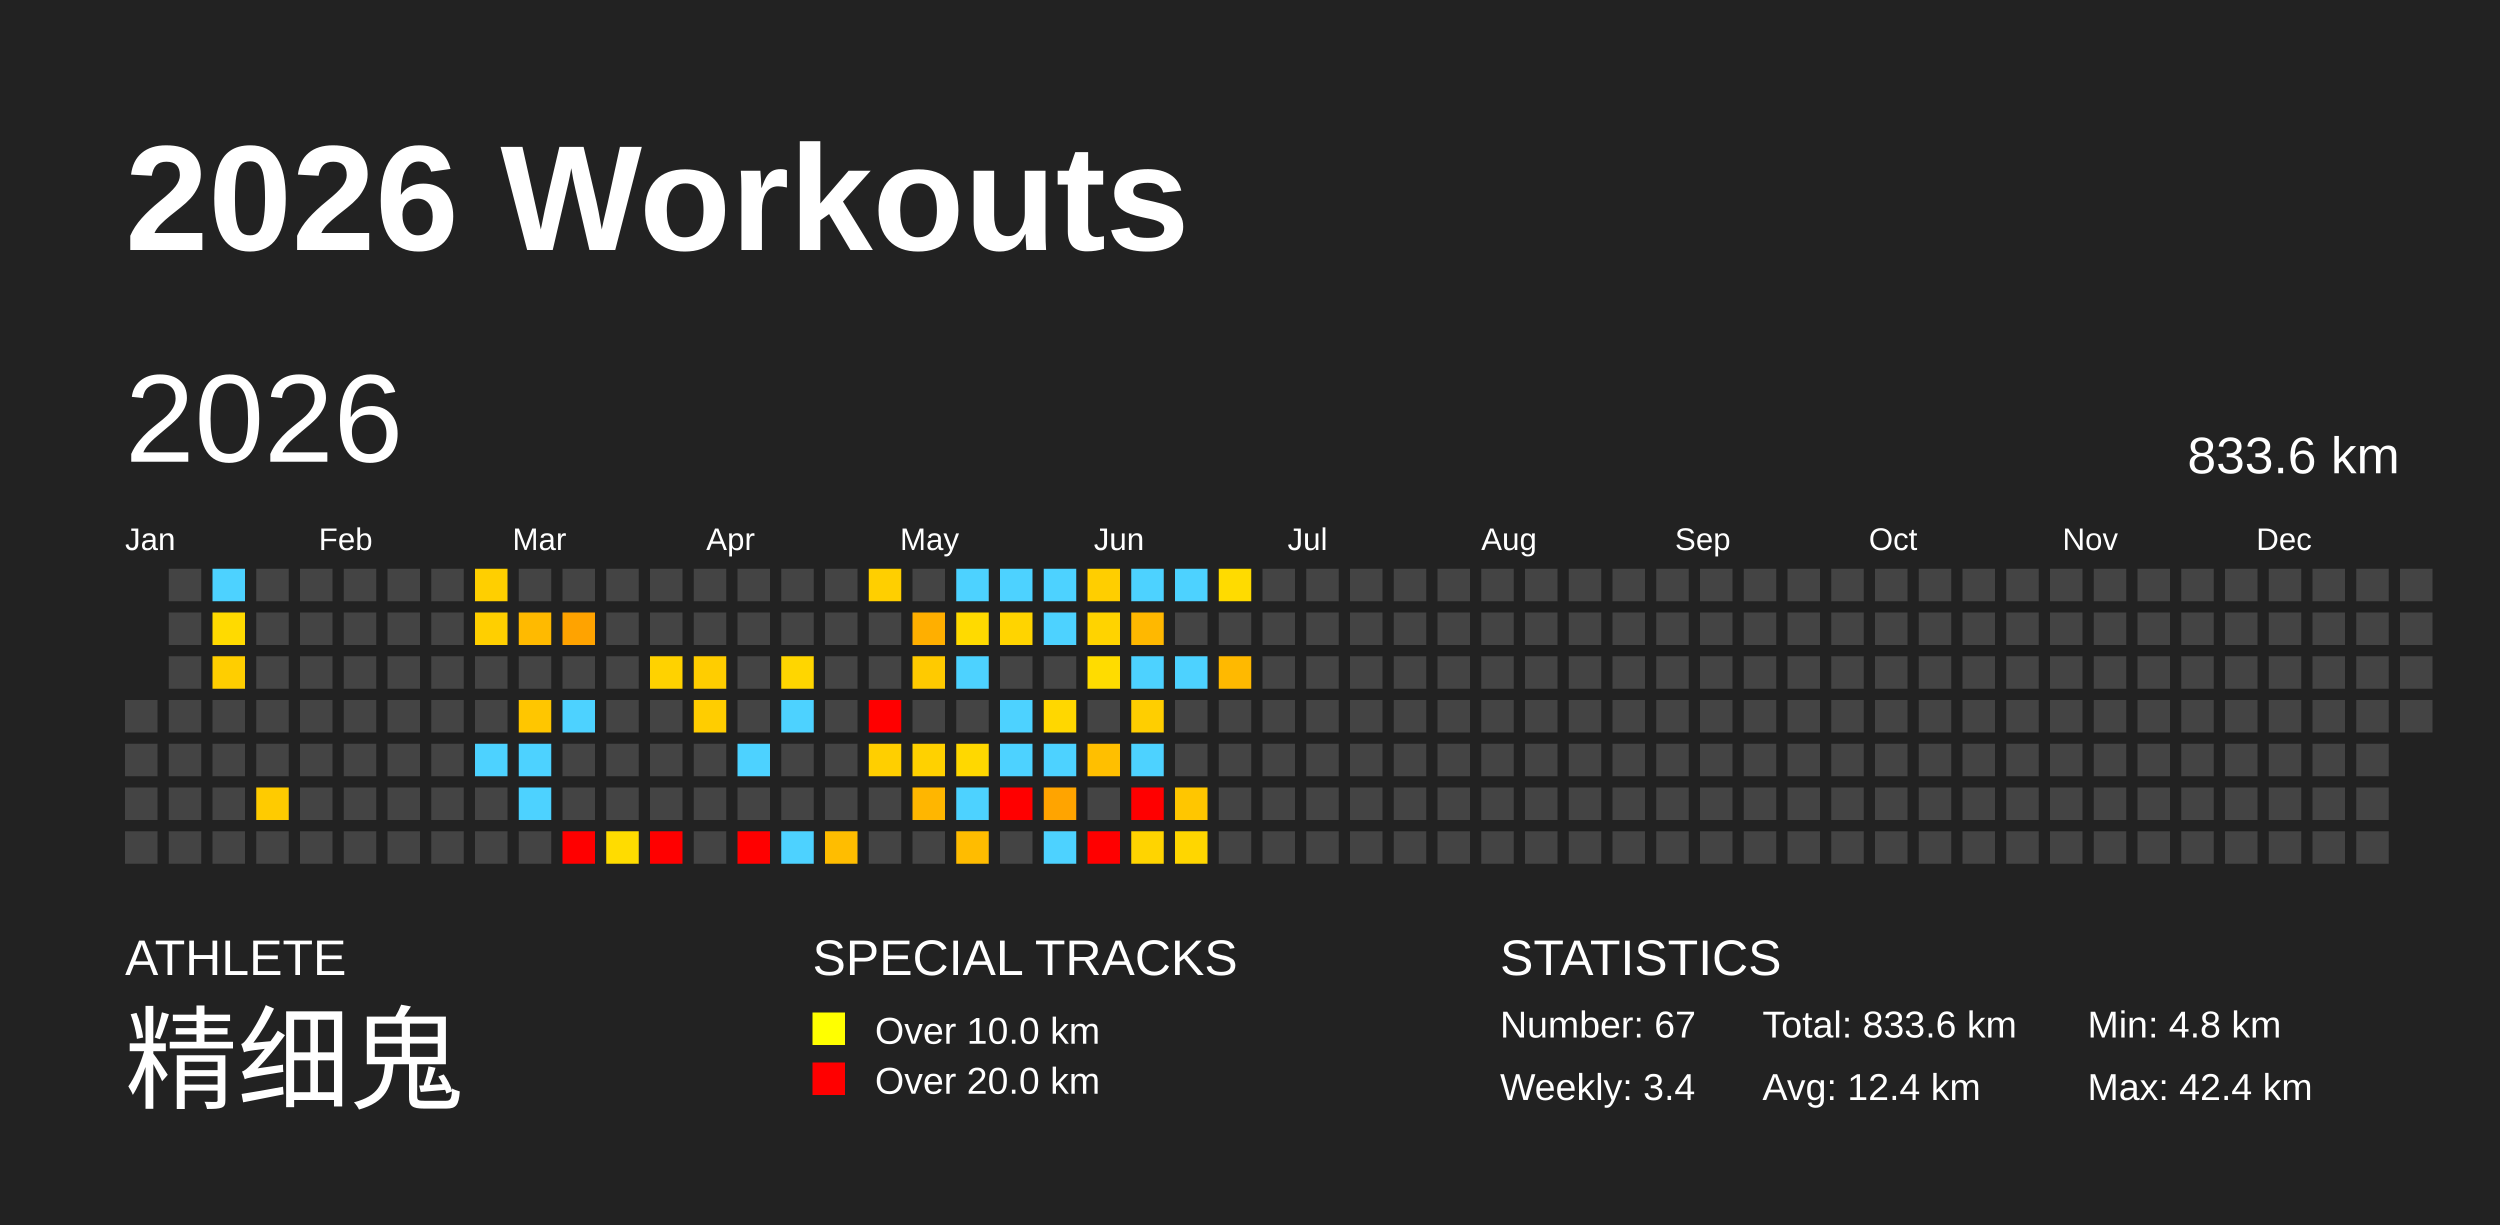
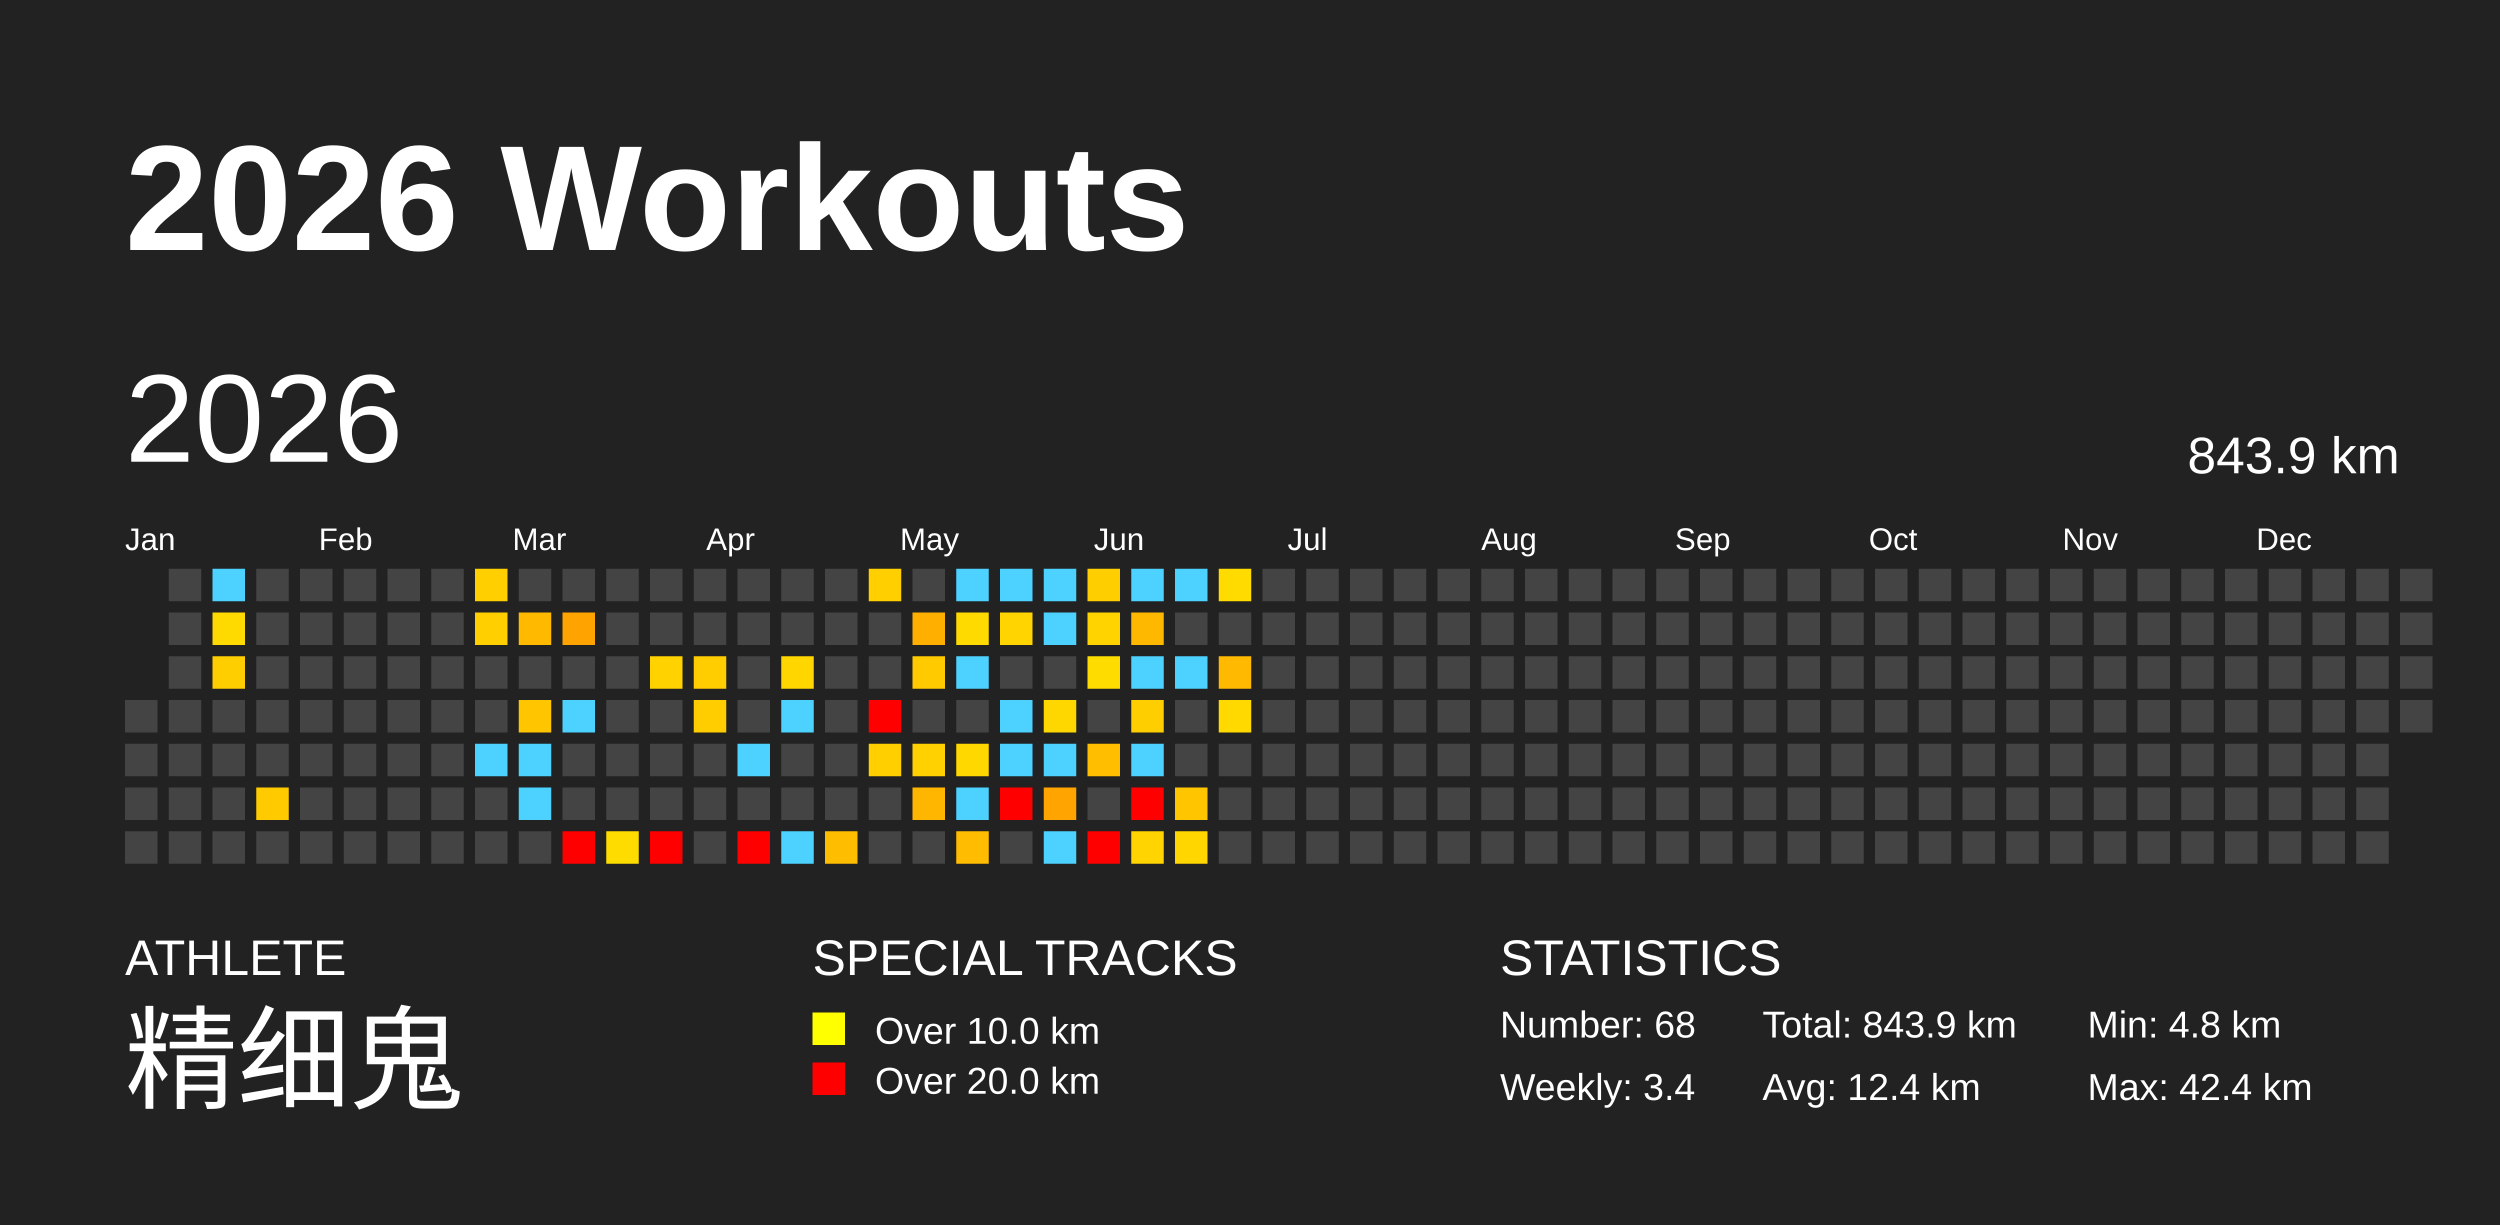
<svg xmlns="http://www.w3.org/2000/svg" baseProfile="full" height="98mm" version="1.1" viewBox="0,0,200,98" width="200mm">
  <defs />
  <rect fill="#222222" height="98" width="200" x="0" y="0" />
  <text fill="#FFFFFF" style="font-size:12px; font-family:Arial; font-weight:bold;" x="10" y="20">2026 Workouts</text>
  <text fill="#FFFFFF" style="font-size:4px; font-family:Arial" x="10" y="78">ATHLETE</text>
  <text fill="#FFFFFF" style="font-size:9px; font-family:Arial" x="10" y="88">精细鬼</text>
  <text fill="#FFFFFF" style="font-size:4px; font-family:Arial" x="65" y="78">SPECIAL TRACKS</text>
  <rect fill="yellow" height="2.6" width="2.6" x="65" y="81" />
  <text fill="#FFFFFF" style="font-size:3px; font-family:Arial" x="70" y="83.5">Over 10.0 km</text>
  <rect fill="red" height="2.6" width="2.6" x="65" y="85" />
  <text fill="#FFFFFF" style="font-size:3px; font-family:Arial" x="70" y="87.5">Over 20.0 km</text>
  <text fill="#FFFFFF" style="font-size:4px; font-family:Arial" x="120" y="78">STATISTICS</text>
-   <text fill="#FFFFFF" style="font-size:3px; font-family:Arial" x="120" y="83">Number: 67</text>
+   <text fill="#FFFFFF" style="font-size:3px; font-family:Arial" x="120" y="83">Number: 68</text>
  <text fill="#FFFFFF" style="font-size:3px; font-family:Arial" x="120" y="88">Weekly: 3.4</text>
-   <text fill="#FFFFFF" style="font-size:3px; font-family:Arial" x="141" y="83">Total: 833.6 km</text>
+   <text fill="#FFFFFF" style="font-size:3px; font-family:Arial" x="141" y="83">Total: 843.9 km</text>
  <text fill="#FFFFFF" style="font-size:3px; font-family:Arial" x="141" y="88">Avg: 12.4 km</text>
  <text fill="#FFFFFF" style="font-size:3px; font-family:Arial" x="167" y="83">Min: 4.8 km</text>
  <text fill="#FFFFFF" style="font-size:3px; font-family:Arial" x="167" y="88">Max: 42.4 km</text>
  <text dominant-baseline="hanging" fill="#FFFFFF" style="font-size:10.0px; font-family:Arial;" x="10" y="30">2026</text>
-   <text dominant-baseline="hanging" fill="#FFFFFF" style="font-size:4.125px; font-family:Arial;" x="175" y="35">833.6 km</text>
+   <text dominant-baseline="hanging" fill="#FFFFFF" style="font-size:4.125px; font-family:Arial;" x="175" y="35">843.9 km</text>
  <text fill="#FFFFFF" style="font-size:2.5px; font-family:Arial" x="10.0" y="44">Jan</text>
  <text fill="#FFFFFF" style="font-size:2.5px; font-family:Arial" x="25.5" y="44">Feb</text>
  <text fill="#FFFFFF" style="font-size:2.5px; font-family:Arial" x="41.0" y="44">Mar</text>
  <text fill="#FFFFFF" style="font-size:2.5px; font-family:Arial" x="56.5" y="44">Apr</text>
  <text fill="#FFFFFF" style="font-size:2.5px; font-family:Arial" x="72.0" y="44">May</text>
  <text fill="#FFFFFF" style="font-size:2.5px; font-family:Arial" x="87.5" y="44">Jun</text>
  <text fill="#FFFFFF" style="font-size:2.5px; font-family:Arial" x="103.0" y="44">Jul</text>
  <text fill="#FFFFFF" style="font-size:2.5px; font-family:Arial" x="118.5" y="44">Aug</text>
  <text fill="#FFFFFF" style="font-size:2.5px; font-family:Arial" x="134.0" y="44">Sep</text>
  <text fill="#FFFFFF" style="font-size:2.5px; font-family:Arial" x="149.5" y="44">Oct</text>
  <text fill="#FFFFFF" style="font-size:2.5px; font-family:Arial" x="165.0" y="44">Nov</text>
  <text fill="#FFFFFF" style="font-size:2.5px; font-family:Arial" x="180.5" y="44">Dec</text>
  <rect fill="#444444" height="2.6" width="2.6" x="10.0" y="56.0" />
  <rect fill="#444444" height="2.6" width="2.6" x="10.0" y="59.5" />
  <rect fill="#444444" height="2.6" width="2.6" x="10.0" y="63.0" />
  <rect fill="#444444" height="2.6" width="2.6" x="10.0" y="66.5" />
  <rect fill="#444444" height="2.6" width="2.6" x="13.5" y="45.5" />
  <rect fill="#444444" height="2.6" width="2.6" x="13.5" y="49.0" />
  <rect fill="#444444" height="2.6" width="2.6" x="13.5" y="52.5" />
  <rect fill="#444444" height="2.6" width="2.6" x="13.5" y="56.0" />
  <rect fill="#444444" height="2.6" width="2.6" x="13.5" y="59.5" />
  <rect fill="#444444" height="2.6" width="2.6" x="13.5" y="63.0" />
  <rect fill="#444444" height="2.6" width="2.6" x="13.5" y="66.5" />
  <rect fill="#4dd2ff" height="2.6" width="2.6" x="17.0" y="45.5" />
  <rect fill="#ffda00" height="2.6" width="2.6" x="17.0" y="49.0" />
  <rect fill="#ffce00" height="2.6" width="2.6" x="17.0" y="52.5" />
  <rect fill="#444444" height="2.6" width="2.6" x="17.0" y="56.0" />
  <rect fill="#444444" height="2.6" width="2.6" x="17.0" y="59.5" />
  <rect fill="#444444" height="2.6" width="2.6" x="17.0" y="63.0" />
  <rect fill="#444444" height="2.6" width="2.6" x="17.0" y="66.5" />
  <rect fill="#444444" height="2.6" width="2.6" x="20.5" y="45.5" />
  <rect fill="#444444" height="2.6" width="2.6" x="20.5" y="49.0" />
  <rect fill="#444444" height="2.6" width="2.6" x="20.5" y="52.5" />
  <rect fill="#444444" height="2.6" width="2.6" x="20.5" y="56.0" />
  <rect fill="#444444" height="2.6" width="2.6" x="20.5" y="59.5" />
  <rect fill="#ffcb00" height="2.6" width="2.6" x="20.5" y="63.0" />
  <rect fill="#444444" height="2.6" width="2.6" x="20.5" y="66.5" />
  <rect fill="#444444" height="2.6" width="2.6" x="24.0" y="45.5" />
  <rect fill="#444444" height="2.6" width="2.6" x="24.0" y="49.0" />
  <rect fill="#444444" height="2.6" width="2.6" x="24.0" y="52.5" />
  <rect fill="#444444" height="2.6" width="2.6" x="24.0" y="56.0" />
  <rect fill="#444444" height="2.6" width="2.6" x="24.0" y="59.5" />
  <rect fill="#444444" height="2.6" width="2.6" x="24.0" y="63.0" />
  <rect fill="#444444" height="2.6" width="2.6" x="24.0" y="66.5" />
  <rect fill="#444444" height="2.6" width="2.6" x="27.5" y="45.5" />
  <rect fill="#444444" height="2.6" width="2.6" x="27.5" y="49.0" />
  <rect fill="#444444" height="2.6" width="2.6" x="27.5" y="52.5" />
  <rect fill="#444444" height="2.6" width="2.6" x="27.5" y="56.0" />
  <rect fill="#444444" height="2.6" width="2.6" x="27.5" y="59.5" />
  <rect fill="#444444" height="2.6" width="2.6" x="27.5" y="63.0" />
  <rect fill="#444444" height="2.6" width="2.6" x="27.5" y="66.5" />
  <rect fill="#444444" height="2.6" width="2.6" x="31.0" y="45.5" />
  <rect fill="#444444" height="2.6" width="2.6" x="31.0" y="49.0" />
  <rect fill="#444444" height="2.6" width="2.6" x="31.0" y="52.5" />
  <rect fill="#444444" height="2.6" width="2.6" x="31.0" y="56.0" />
  <rect fill="#444444" height="2.6" width="2.6" x="31.0" y="59.5" />
  <rect fill="#444444" height="2.6" width="2.6" x="31.0" y="63.0" />
  <rect fill="#444444" height="2.6" width="2.6" x="31.0" y="66.5" />
  <rect fill="#444444" height="2.6" width="2.6" x="34.5" y="45.5" />
  <rect fill="#444444" height="2.6" width="2.6" x="34.5" y="49.0" />
  <rect fill="#444444" height="2.6" width="2.6" x="34.5" y="52.5" />
  <rect fill="#444444" height="2.6" width="2.6" x="34.5" y="56.0" />
  <rect fill="#444444" height="2.6" width="2.6" x="34.5" y="59.5" />
  <rect fill="#444444" height="2.6" width="2.6" x="34.5" y="63.0" />
  <rect fill="#444444" height="2.6" width="2.6" x="34.5" y="66.5" />
  <rect fill="#ffcf00" height="2.6" width="2.6" x="38.0" y="45.5" />
  <rect fill="#ffcf00" height="2.6" width="2.6" x="38.0" y="49.0" />
  <rect fill="#444444" height="2.6" width="2.6" x="38.0" y="52.5" />
  <rect fill="#444444" height="2.6" width="2.6" x="38.0" y="56.0" />
  <rect fill="#4dd2ff" height="2.6" width="2.6" x="38.0" y="59.5" />
  <rect fill="#444444" height="2.6" width="2.6" x="38.0" y="63.0" />
  <rect fill="#444444" height="2.6" width="2.6" x="38.0" y="66.5" />
  <rect fill="#444444" height="2.6" width="2.6" x="41.5" y="45.5" />
  <rect fill="#ffba00" height="2.6" width="2.6" x="41.5" y="49.0" />
  <rect fill="#444444" height="2.6" width="2.6" x="41.5" y="52.5" />
  <rect fill="#ffc600" height="2.6" width="2.6" x="41.5" y="56.0" />
  <rect fill="#4dd2ff" height="2.6" width="2.6" x="41.5" y="59.5" />
  <rect fill="#4dd2ff" height="2.6" width="2.6" x="41.5" y="63.0" />
  <rect fill="#444444" height="2.6" width="2.6" x="41.5" y="66.5" />
  <rect fill="#444444" height="2.6" width="2.6" x="45.0" y="45.5" />
  <rect fill="#ffa300" height="2.6" width="2.6" x="45.0" y="49.0" />
  <rect fill="#444444" height="2.6" width="2.6" x="45.0" y="52.5" />
  <rect fill="#4dd2ff" height="2.6" width="2.6" x="45.0" y="56.0" />
  <rect fill="#444444" height="2.6" width="2.6" x="45.0" y="59.5" />
  <rect fill="#444444" height="2.6" width="2.6" x="45.0" y="63.0" />
  <rect fill="red" height="2.6" width="2.6" x="45.0" y="66.5" />
  <rect fill="#444444" height="2.6" width="2.6" x="48.5" y="45.5" />
  <rect fill="#444444" height="2.6" width="2.6" x="48.5" y="49.0" />
  <rect fill="#444444" height="2.6" width="2.6" x="48.5" y="52.5" />
  <rect fill="#444444" height="2.6" width="2.6" x="48.5" y="56.0" />
  <rect fill="#444444" height="2.6" width="2.6" x="48.5" y="59.5" />
  <rect fill="#444444" height="2.6" width="2.6" x="48.5" y="63.0" />
  <rect fill="#ffdc00" height="2.6" width="2.6" x="48.5" y="66.5" />
  <rect fill="#444444" height="2.6" width="2.6" x="52.0" y="45.5" />
  <rect fill="#444444" height="2.6" width="2.6" x="52.0" y="49.0" />
  <rect fill="#ffd200" height="2.6" width="2.6" x="52.0" y="52.5" />
  <rect fill="#444444" height="2.6" width="2.6" x="52.0" y="56.0" />
  <rect fill="#444444" height="2.6" width="2.6" x="52.0" y="59.5" />
  <rect fill="#444444" height="2.6" width="2.6" x="52.0" y="63.0" />
  <rect fill="red" height="2.6" width="2.6" x="52.0" y="66.5" />
  <rect fill="#444444" height="2.6" width="2.6" x="55.5" y="45.5" />
  <rect fill="#444444" height="2.6" width="2.6" x="55.5" y="49.0" />
  <rect fill="#ffcd00" height="2.6" width="2.6" x="55.5" y="52.5" />
  <rect fill="#ffcd00" height="2.6" width="2.6" x="55.5" y="56.0" />
  <rect fill="#444444" height="2.6" width="2.6" x="55.5" y="59.5" />
  <rect fill="#444444" height="2.6" width="2.6" x="55.5" y="63.0" />
  <rect fill="#444444" height="2.6" width="2.6" x="55.5" y="66.5" />
  <rect fill="#444444" height="2.6" width="2.6" x="59.0" y="45.5" />
  <rect fill="#444444" height="2.6" width="2.6" x="59.0" y="49.0" />
  <rect fill="#444444" height="2.6" width="2.6" x="59.0" y="52.5" />
  <rect fill="#444444" height="2.6" width="2.6" x="59.0" y="56.0" />
  <rect fill="#4dd2ff" height="2.6" width="2.6" x="59.0" y="59.5" />
  <rect fill="#444444" height="2.6" width="2.6" x="59.0" y="63.0" />
  <rect fill="red" height="2.6" width="2.6" x="59.0" y="66.5" />
  <rect fill="#444444" height="2.6" width="2.6" x="62.5" y="45.5" />
  <rect fill="#444444" height="2.6" width="2.6" x="62.5" y="49.0" />
  <rect fill="#ffd600" height="2.6" width="2.6" x="62.5" y="52.5" />
  <rect fill="#4dd2ff" height="2.6" width="2.6" x="62.5" y="56.0" />
  <rect fill="#444444" height="2.6" width="2.6" x="62.5" y="59.5" />
  <rect fill="#444444" height="2.6" width="2.6" x="62.5" y="63.0" />
  <rect fill="#4dd2ff" height="2.6" width="2.6" x="62.5" y="66.5" />
  <rect fill="#444444" height="2.6" width="2.6" x="66.0" y="45.5" />
  <rect fill="#444444" height="2.6" width="2.6" x="66.0" y="49.0" />
  <rect fill="#444444" height="2.6" width="2.6" x="66.0" y="52.5" />
  <rect fill="#444444" height="2.6" width="2.6" x="66.0" y="56.0" />
  <rect fill="#444444" height="2.6" width="2.6" x="66.0" y="59.5" />
  <rect fill="#444444" height="2.6" width="2.6" x="66.0" y="63.0" />
  <rect fill="#ffbd00" height="2.6" width="2.6" x="66.0" y="66.5" />
  <rect fill="#ffcf00" height="2.6" width="2.6" x="69.5" y="45.5" />
  <rect fill="#444444" height="2.6" width="2.6" x="69.5" y="49.0" />
  <rect fill="#444444" height="2.6" width="2.6" x="69.5" y="52.5" />
  <rect fill="red" height="2.6" width="2.6" x="69.5" y="56.0" />
  <rect fill="#ffcf00" height="2.6" width="2.6" x="69.5" y="59.5" />
  <rect fill="#444444" height="2.6" width="2.6" x="69.5" y="63.0" />
  <rect fill="#444444" height="2.6" width="2.6" x="69.5" y="66.5" />
  <rect fill="#444444" height="2.6" width="2.6" x="73.0" y="45.5" />
  <rect fill="#ffaf00" height="2.6" width="2.6" x="73.0" y="49.0" />
  <rect fill="#ffca00" height="2.6" width="2.6" x="73.0" y="52.5" />
  <rect fill="#444444" height="2.6" width="2.6" x="73.0" y="56.0" />
  <rect fill="#ffd100" height="2.6" width="2.6" x="73.0" y="59.5" />
  <rect fill="#ffb600" height="2.6" width="2.6" x="73.0" y="63.0" />
  <rect fill="#444444" height="2.6" width="2.6" x="73.0" y="66.5" />
  <rect fill="#4dd2ff" height="2.6" width="2.6" x="76.5" y="45.5" />
  <rect fill="#ffda00" height="2.6" width="2.6" x="76.5" y="49.0" />
  <rect fill="#4dd2ff" height="2.6" width="2.6" x="76.5" y="52.5" />
  <rect fill="#444444" height="2.6" width="2.6" x="76.5" y="56.0" />
  <rect fill="#ffd800" height="2.6" width="2.6" x="76.5" y="59.5" />
  <rect fill="#4dd2ff" height="2.6" width="2.6" x="76.5" y="63.0" />
  <rect fill="#ffbc00" height="2.6" width="2.6" x="76.5" y="66.5" />
  <rect fill="#4dd2ff" height="2.6" width="2.6" x="80.0" y="45.5" />
  <rect fill="#ffd400" height="2.6" width="2.6" x="80.0" y="49.0" />
  <rect fill="#444444" height="2.6" width="2.6" x="80.0" y="52.5" />
  <rect fill="#4dd2ff" height="2.6" width="2.6" x="80.0" y="56.0" />
  <rect fill="#4dd2ff" height="2.6" width="2.6" x="80.0" y="59.5" />
  <rect fill="red" height="2.6" width="2.6" x="80.0" y="63.0" />
  <rect fill="#444444" height="2.6" width="2.6" x="80.0" y="66.5" />
  <rect fill="#4dd2ff" height="2.6" width="2.6" x="83.5" y="45.5" />
  <rect fill="#4dd2ff" height="2.6" width="2.6" x="83.5" y="49.0" />
  <rect fill="#444444" height="2.6" width="2.6" x="83.5" y="52.5" />
  <rect fill="#ffd700" height="2.6" width="2.6" x="83.5" y="56.0" />
  <rect fill="#4dd2ff" height="2.6" width="2.6" x="83.5" y="59.5" />
  <rect fill="#ffa400" height="2.6" width="2.6" x="83.5" y="63.0" />
  <rect fill="#4dd2ff" height="2.6" width="2.6" x="83.5" y="66.5" />
  <rect fill="#ffce00" height="2.6" width="2.6" x="87.0" y="45.5" />
  <rect fill="#ffd300" height="2.6" width="2.6" x="87.0" y="49.0" />
  <rect fill="#ffdc00" height="2.6" width="2.6" x="87.0" y="52.5" />
  <rect fill="#444444" height="2.6" width="2.6" x="87.0" y="56.0" />
  <rect fill="#ffbf00" height="2.6" width="2.6" x="87.0" y="59.5" />
  <rect fill="#444444" height="2.6" width="2.6" x="87.0" y="63.0" />
  <rect fill="red" height="2.6" width="2.6" x="87.0" y="66.5" />
  <rect fill="#4dd2ff" height="2.6" width="2.6" x="90.5" y="45.5" />
  <rect fill="#ffb800" height="2.6" width="2.6" x="90.5" y="49.0" />
  <rect fill="#4dd2ff" height="2.6" width="2.6" x="90.5" y="52.5" />
  <rect fill="#ffce00" height="2.6" width="2.6" x="90.5" y="56.0" />
  <rect fill="#4dd2ff" height="2.6" width="2.6" x="90.5" y="59.5" />
  <rect fill="red" height="2.6" width="2.6" x="90.5" y="63.0" />
  <rect fill="#ffd400" height="2.6" width="2.6" x="90.5" y="66.5" />
  <rect fill="#4dd2ff" height="2.6" width="2.6" x="94.0" y="45.5" />
  <rect fill="#444444" height="2.6" width="2.6" x="94.0" y="49.0" />
  <rect fill="#4dd2ff" height="2.6" width="2.6" x="94.0" y="52.5" />
  <rect fill="#444444" height="2.6" width="2.6" x="94.0" y="56.0" />
  <rect fill="#444444" height="2.6" width="2.6" x="94.0" y="59.5" />
  <rect fill="#ffc600" height="2.6" width="2.6" x="94.0" y="63.0" />
  <rect fill="#ffd600" height="2.6" width="2.6" x="94.0" y="66.5" />
  <rect fill="#ffdb00" height="2.6" width="2.6" x="97.5" y="45.5" />
  <rect fill="#444444" height="2.6" width="2.6" x="97.5" y="49.0" />
  <rect fill="#ffb900" height="2.6" width="2.6" x="97.5" y="52.5" />
-   <rect fill="#444444" height="2.6" width="2.6" x="97.5" y="56.0" />
+   <rect fill="#ffd900" height="2.6" width="2.6" x="97.5" y="56.0" />
  <rect fill="#444444" height="2.6" width="2.6" x="97.5" y="59.5" />
  <rect fill="#444444" height="2.6" width="2.6" x="97.5" y="63.0" />
  <rect fill="#444444" height="2.6" width="2.6" x="97.5" y="66.5" />
  <rect fill="#444444" height="2.6" width="2.6" x="101.0" y="45.5" />
  <rect fill="#444444" height="2.6" width="2.6" x="101.0" y="49.0" />
  <rect fill="#444444" height="2.6" width="2.6" x="101.0" y="52.5" />
  <rect fill="#444444" height="2.6" width="2.6" x="101.0" y="56.0" />
  <rect fill="#444444" height="2.6" width="2.6" x="101.0" y="59.5" />
  <rect fill="#444444" height="2.6" width="2.6" x="101.0" y="63.0" />
  <rect fill="#444444" height="2.6" width="2.6" x="101.0" y="66.5" />
  <rect fill="#444444" height="2.6" width="2.6" x="104.5" y="45.5" />
  <rect fill="#444444" height="2.6" width="2.6" x="104.5" y="49.0" />
  <rect fill="#444444" height="2.6" width="2.6" x="104.5" y="52.5" />
  <rect fill="#444444" height="2.6" width="2.6" x="104.5" y="56.0" />
  <rect fill="#444444" height="2.6" width="2.6" x="104.5" y="59.5" />
  <rect fill="#444444" height="2.6" width="2.6" x="104.5" y="63.0" />
  <rect fill="#444444" height="2.6" width="2.6" x="104.5" y="66.5" />
  <rect fill="#444444" height="2.6" width="2.6" x="108.0" y="45.5" />
  <rect fill="#444444" height="2.6" width="2.6" x="108.0" y="49.0" />
  <rect fill="#444444" height="2.6" width="2.6" x="108.0" y="52.5" />
  <rect fill="#444444" height="2.6" width="2.6" x="108.0" y="56.0" />
  <rect fill="#444444" height="2.6" width="2.6" x="108.0" y="59.5" />
  <rect fill="#444444" height="2.6" width="2.6" x="108.0" y="63.0" />
  <rect fill="#444444" height="2.6" width="2.6" x="108.0" y="66.5" />
  <rect fill="#444444" height="2.6" width="2.6" x="111.5" y="45.5" />
  <rect fill="#444444" height="2.6" width="2.6" x="111.5" y="49.0" />
  <rect fill="#444444" height="2.6" width="2.6" x="111.5" y="52.5" />
  <rect fill="#444444" height="2.6" width="2.6" x="111.5" y="56.0" />
  <rect fill="#444444" height="2.6" width="2.6" x="111.5" y="59.5" />
  <rect fill="#444444" height="2.6" width="2.6" x="111.5" y="63.0" />
  <rect fill="#444444" height="2.6" width="2.6" x="111.5" y="66.5" />
  <rect fill="#444444" height="2.6" width="2.6" x="115.0" y="45.5" />
  <rect fill="#444444" height="2.6" width="2.6" x="115.0" y="49.0" />
  <rect fill="#444444" height="2.6" width="2.6" x="115.0" y="52.5" />
  <rect fill="#444444" height="2.6" width="2.6" x="115.0" y="56.0" />
  <rect fill="#444444" height="2.6" width="2.6" x="115.0" y="59.5" />
  <rect fill="#444444" height="2.6" width="2.6" x="115.0" y="63.0" />
  <rect fill="#444444" height="2.6" width="2.6" x="115.0" y="66.5" />
  <rect fill="#444444" height="2.6" width="2.6" x="118.5" y="45.5" />
  <rect fill="#444444" height="2.6" width="2.6" x="118.5" y="49.0" />
  <rect fill="#444444" height="2.6" width="2.6" x="118.5" y="52.5" />
  <rect fill="#444444" height="2.6" width="2.6" x="118.5" y="56.0" />
  <rect fill="#444444" height="2.6" width="2.6" x="118.5" y="59.5" />
  <rect fill="#444444" height="2.6" width="2.6" x="118.5" y="63.0" />
  <rect fill="#444444" height="2.6" width="2.6" x="118.5" y="66.5" />
  <rect fill="#444444" height="2.6" width="2.6" x="122.0" y="45.5" />
  <rect fill="#444444" height="2.6" width="2.6" x="122.0" y="49.0" />
  <rect fill="#444444" height="2.6" width="2.6" x="122.0" y="52.5" />
  <rect fill="#444444" height="2.6" width="2.6" x="122.0" y="56.0" />
  <rect fill="#444444" height="2.6" width="2.6" x="122.0" y="59.5" />
  <rect fill="#444444" height="2.6" width="2.6" x="122.0" y="63.0" />
  <rect fill="#444444" height="2.6" width="2.6" x="122.0" y="66.5" />
  <rect fill="#444444" height="2.6" width="2.6" x="125.5" y="45.5" />
  <rect fill="#444444" height="2.6" width="2.6" x="125.5" y="49.0" />
  <rect fill="#444444" height="2.6" width="2.6" x="125.5" y="52.5" />
  <rect fill="#444444" height="2.6" width="2.6" x="125.5" y="56.0" />
  <rect fill="#444444" height="2.6" width="2.6" x="125.5" y="59.5" />
  <rect fill="#444444" height="2.6" width="2.6" x="125.5" y="63.0" />
  <rect fill="#444444" height="2.6" width="2.6" x="125.5" y="66.5" />
  <rect fill="#444444" height="2.6" width="2.6" x="129.0" y="45.5" />
  <rect fill="#444444" height="2.6" width="2.6" x="129.0" y="49.0" />
  <rect fill="#444444" height="2.6" width="2.6" x="129.0" y="52.5" />
  <rect fill="#444444" height="2.6" width="2.6" x="129.0" y="56.0" />
  <rect fill="#444444" height="2.6" width="2.6" x="129.0" y="59.5" />
  <rect fill="#444444" height="2.6" width="2.6" x="129.0" y="63.0" />
  <rect fill="#444444" height="2.6" width="2.6" x="129.0" y="66.5" />
  <rect fill="#444444" height="2.6" width="2.6" x="132.5" y="45.5" />
  <rect fill="#444444" height="2.6" width="2.6" x="132.5" y="49.0" />
  <rect fill="#444444" height="2.6" width="2.6" x="132.5" y="52.5" />
  <rect fill="#444444" height="2.6" width="2.6" x="132.5" y="56.0" />
  <rect fill="#444444" height="2.6" width="2.6" x="132.5" y="59.5" />
  <rect fill="#444444" height="2.6" width="2.6" x="132.5" y="63.0" />
  <rect fill="#444444" height="2.6" width="2.6" x="132.5" y="66.5" />
  <rect fill="#444444" height="2.6" width="2.6" x="136.0" y="45.5" />
  <rect fill="#444444" height="2.6" width="2.6" x="136.0" y="49.0" />
  <rect fill="#444444" height="2.6" width="2.6" x="136.0" y="52.5" />
  <rect fill="#444444" height="2.6" width="2.6" x="136.0" y="56.0" />
  <rect fill="#444444" height="2.6" width="2.6" x="136.0" y="59.5" />
  <rect fill="#444444" height="2.6" width="2.6" x="136.0" y="63.0" />
  <rect fill="#444444" height="2.6" width="2.6" x="136.0" y="66.5" />
  <rect fill="#444444" height="2.6" width="2.6" x="139.5" y="45.5" />
  <rect fill="#444444" height="2.6" width="2.6" x="139.5" y="49.0" />
  <rect fill="#444444" height="2.6" width="2.6" x="139.5" y="52.5" />
  <rect fill="#444444" height="2.6" width="2.6" x="139.5" y="56.0" />
  <rect fill="#444444" height="2.6" width="2.6" x="139.5" y="59.5" />
  <rect fill="#444444" height="2.6" width="2.6" x="139.5" y="63.0" />
  <rect fill="#444444" height="2.6" width="2.6" x="139.5" y="66.5" />
  <rect fill="#444444" height="2.6" width="2.6" x="143.0" y="45.5" />
  <rect fill="#444444" height="2.6" width="2.6" x="143.0" y="49.0" />
  <rect fill="#444444" height="2.6" width="2.6" x="143.0" y="52.5" />
  <rect fill="#444444" height="2.6" width="2.6" x="143.0" y="56.0" />
  <rect fill="#444444" height="2.6" width="2.6" x="143.0" y="59.5" />
  <rect fill="#444444" height="2.6" width="2.6" x="143.0" y="63.0" />
  <rect fill="#444444" height="2.6" width="2.6" x="143.0" y="66.5" />
  <rect fill="#444444" height="2.6" width="2.6" x="146.5" y="45.5" />
  <rect fill="#444444" height="2.6" width="2.6" x="146.5" y="49.0" />
  <rect fill="#444444" height="2.6" width="2.6" x="146.5" y="52.5" />
  <rect fill="#444444" height="2.6" width="2.6" x="146.5" y="56.0" />
  <rect fill="#444444" height="2.6" width="2.6" x="146.5" y="59.5" />
  <rect fill="#444444" height="2.6" width="2.6" x="146.5" y="63.0" />
  <rect fill="#444444" height="2.6" width="2.6" x="146.5" y="66.5" />
  <rect fill="#444444" height="2.6" width="2.6" x="150.0" y="45.5" />
  <rect fill="#444444" height="2.6" width="2.6" x="150.0" y="49.0" />
  <rect fill="#444444" height="2.6" width="2.6" x="150.0" y="52.5" />
  <rect fill="#444444" height="2.6" width="2.6" x="150.0" y="56.0" />
  <rect fill="#444444" height="2.6" width="2.6" x="150.0" y="59.5" />
  <rect fill="#444444" height="2.6" width="2.6" x="150.0" y="63.0" />
  <rect fill="#444444" height="2.6" width="2.6" x="150.0" y="66.5" />
  <rect fill="#444444" height="2.6" width="2.6" x="153.5" y="45.5" />
  <rect fill="#444444" height="2.6" width="2.6" x="153.5" y="49.0" />
  <rect fill="#444444" height="2.6" width="2.6" x="153.5" y="52.5" />
  <rect fill="#444444" height="2.6" width="2.6" x="153.5" y="56.0" />
  <rect fill="#444444" height="2.6" width="2.6" x="153.5" y="59.5" />
  <rect fill="#444444" height="2.6" width="2.6" x="153.5" y="63.0" />
  <rect fill="#444444" height="2.6" width="2.6" x="153.5" y="66.5" />
  <rect fill="#444444" height="2.6" width="2.6" x="157.0" y="45.5" />
  <rect fill="#444444" height="2.6" width="2.6" x="157.0" y="49.0" />
  <rect fill="#444444" height="2.6" width="2.6" x="157.0" y="52.5" />
  <rect fill="#444444" height="2.6" width="2.6" x="157.0" y="56.0" />
  <rect fill="#444444" height="2.6" width="2.6" x="157.0" y="59.5" />
  <rect fill="#444444" height="2.6" width="2.6" x="157.0" y="63.0" />
  <rect fill="#444444" height="2.6" width="2.6" x="157.0" y="66.5" />
  <rect fill="#444444" height="2.6" width="2.6" x="160.5" y="45.5" />
  <rect fill="#444444" height="2.6" width="2.6" x="160.5" y="49.0" />
  <rect fill="#444444" height="2.6" width="2.6" x="160.5" y="52.5" />
  <rect fill="#444444" height="2.6" width="2.6" x="160.5" y="56.0" />
  <rect fill="#444444" height="2.6" width="2.6" x="160.5" y="59.5" />
  <rect fill="#444444" height="2.6" width="2.6" x="160.5" y="63.0" />
  <rect fill="#444444" height="2.6" width="2.6" x="160.5" y="66.5" />
  <rect fill="#444444" height="2.6" width="2.6" x="164.0" y="45.5" />
  <rect fill="#444444" height="2.6" width="2.6" x="164.0" y="49.0" />
  <rect fill="#444444" height="2.6" width="2.6" x="164.0" y="52.5" />
  <rect fill="#444444" height="2.6" width="2.6" x="164.0" y="56.0" />
  <rect fill="#444444" height="2.6" width="2.6" x="164.0" y="59.5" />
  <rect fill="#444444" height="2.6" width="2.6" x="164.0" y="63.0" />
  <rect fill="#444444" height="2.6" width="2.6" x="164.0" y="66.5" />
  <rect fill="#444444" height="2.6" width="2.6" x="167.5" y="45.5" />
  <rect fill="#444444" height="2.6" width="2.6" x="167.5" y="49.0" />
  <rect fill="#444444" height="2.6" width="2.6" x="167.5" y="52.5" />
  <rect fill="#444444" height="2.6" width="2.6" x="167.5" y="56.0" />
  <rect fill="#444444" height="2.6" width="2.6" x="167.5" y="59.5" />
  <rect fill="#444444" height="2.6" width="2.6" x="167.5" y="63.0" />
  <rect fill="#444444" height="2.6" width="2.6" x="167.5" y="66.5" />
  <rect fill="#444444" height="2.6" width="2.6" x="171.0" y="45.5" />
  <rect fill="#444444" height="2.6" width="2.6" x="171.0" y="49.0" />
  <rect fill="#444444" height="2.6" width="2.6" x="171.0" y="52.5" />
  <rect fill="#444444" height="2.6" width="2.6" x="171.0" y="56.0" />
  <rect fill="#444444" height="2.6" width="2.6" x="171.0" y="59.5" />
  <rect fill="#444444" height="2.6" width="2.6" x="171.0" y="63.0" />
  <rect fill="#444444" height="2.6" width="2.6" x="171.0" y="66.5" />
  <rect fill="#444444" height="2.6" width="2.6" x="174.5" y="45.5" />
  <rect fill="#444444" height="2.6" width="2.6" x="174.5" y="49.0" />
  <rect fill="#444444" height="2.6" width="2.6" x="174.5" y="52.5" />
  <rect fill="#444444" height="2.6" width="2.6" x="174.5" y="56.0" />
  <rect fill="#444444" height="2.6" width="2.6" x="174.5" y="59.5" />
  <rect fill="#444444" height="2.6" width="2.6" x="174.5" y="63.0" />
  <rect fill="#444444" height="2.6" width="2.6" x="174.5" y="66.5" />
  <rect fill="#444444" height="2.6" width="2.6" x="178.0" y="45.5" />
  <rect fill="#444444" height="2.6" width="2.6" x="178.0" y="49.0" />
  <rect fill="#444444" height="2.6" width="2.6" x="178.0" y="52.5" />
  <rect fill="#444444" height="2.6" width="2.6" x="178.0" y="56.0" />
  <rect fill="#444444" height="2.6" width="2.6" x="178.0" y="59.5" />
  <rect fill="#444444" height="2.6" width="2.6" x="178.0" y="63.0" />
  <rect fill="#444444" height="2.6" width="2.6" x="178.0" y="66.5" />
  <rect fill="#444444" height="2.6" width="2.6" x="181.5" y="45.5" />
  <rect fill="#444444" height="2.6" width="2.6" x="181.5" y="49.0" />
  <rect fill="#444444" height="2.6" width="2.6" x="181.5" y="52.5" />
  <rect fill="#444444" height="2.6" width="2.6" x="181.5" y="56.0" />
  <rect fill="#444444" height="2.6" width="2.6" x="181.5" y="59.5" />
  <rect fill="#444444" height="2.6" width="2.6" x="181.5" y="63.0" />
  <rect fill="#444444" height="2.6" width="2.6" x="181.5" y="66.5" />
  <rect fill="#444444" height="2.6" width="2.6" x="185.0" y="45.5" />
  <rect fill="#444444" height="2.6" width="2.6" x="185.0" y="49.0" />
  <rect fill="#444444" height="2.6" width="2.6" x="185.0" y="52.5" />
  <rect fill="#444444" height="2.6" width="2.6" x="185.0" y="56.0" />
  <rect fill="#444444" height="2.6" width="2.6" x="185.0" y="59.5" />
  <rect fill="#444444" height="2.6" width="2.6" x="185.0" y="63.0" />
  <rect fill="#444444" height="2.6" width="2.6" x="185.0" y="66.5" />
  <rect fill="#444444" height="2.6" width="2.6" x="188.5" y="45.5" />
  <rect fill="#444444" height="2.6" width="2.6" x="188.5" y="49.0" />
  <rect fill="#444444" height="2.6" width="2.6" x="188.5" y="52.5" />
  <rect fill="#444444" height="2.6" width="2.6" x="188.5" y="56.0" />
  <rect fill="#444444" height="2.6" width="2.6" x="188.5" y="59.5" />
  <rect fill="#444444" height="2.6" width="2.6" x="188.5" y="63.0" />
  <rect fill="#444444" height="2.6" width="2.6" x="188.5" y="66.5" />
  <rect fill="#444444" height="2.6" width="2.6" x="192.0" y="45.5" />
  <rect fill="#444444" height="2.6" width="2.6" x="192.0" y="49.0" />
  <rect fill="#444444" height="2.6" width="2.6" x="192.0" y="52.5" />
  <rect fill="#444444" height="2.6" width="2.6" x="192.0" y="56.0" />
</svg>
